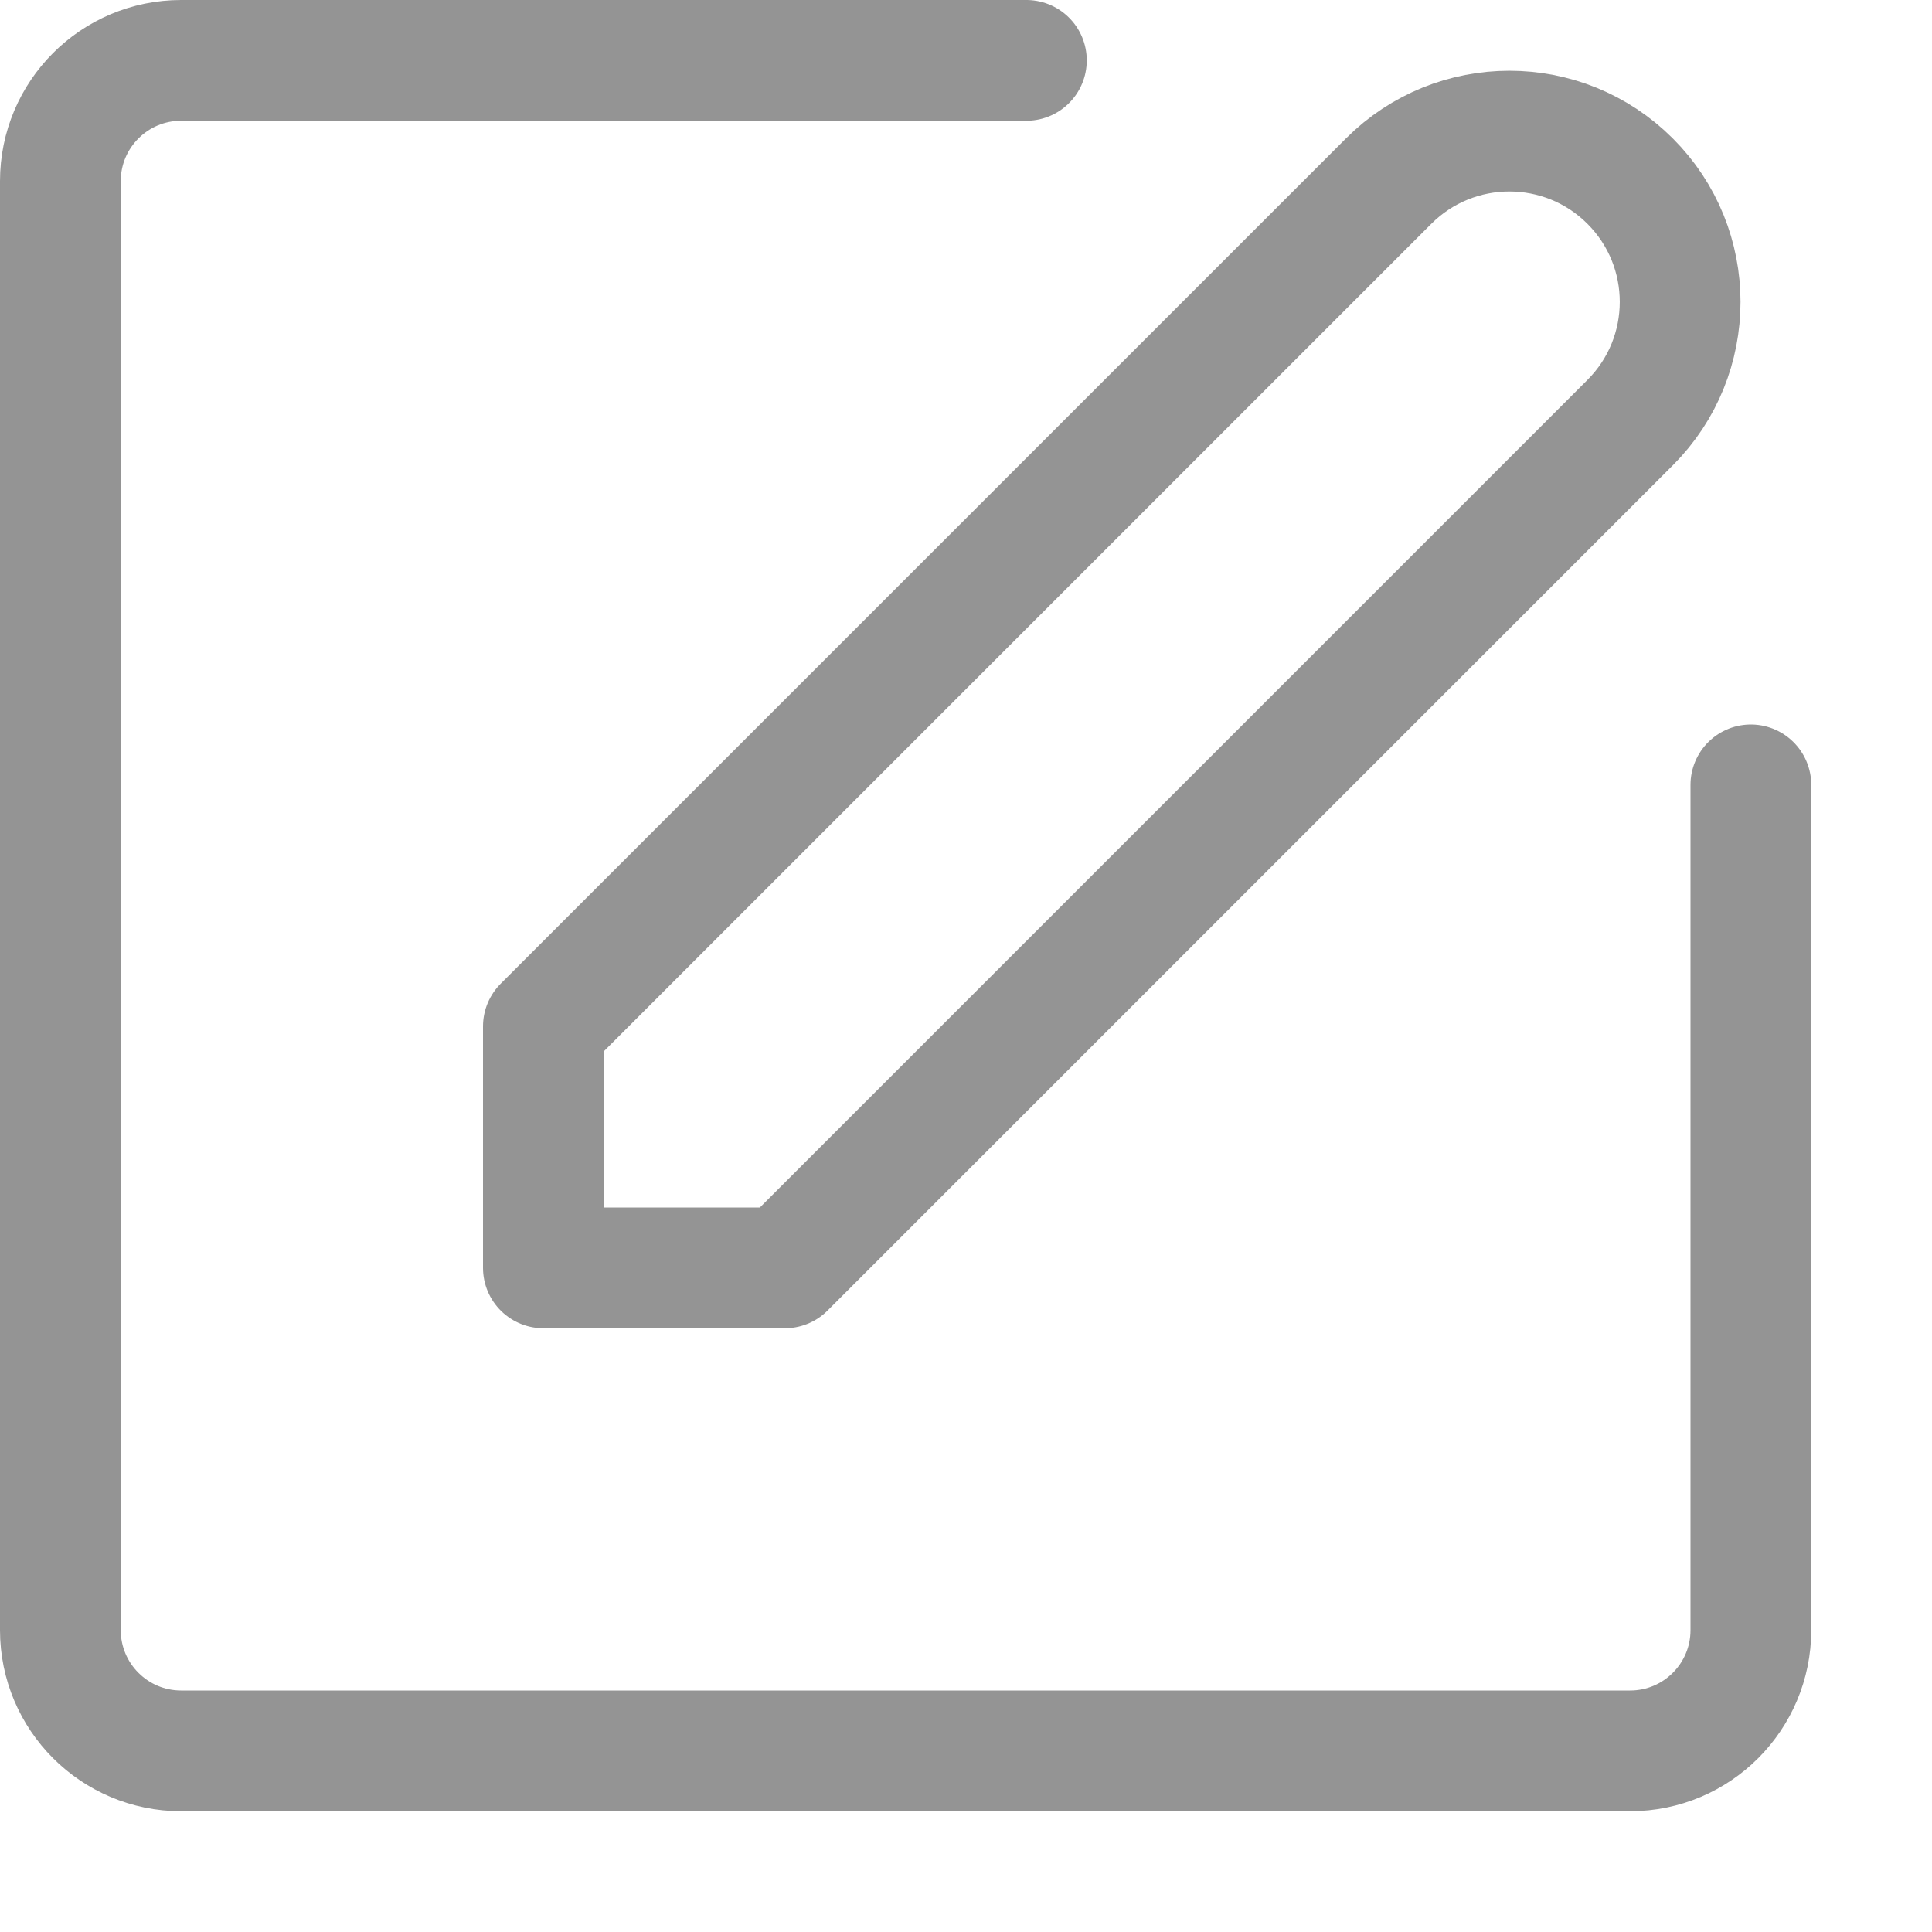
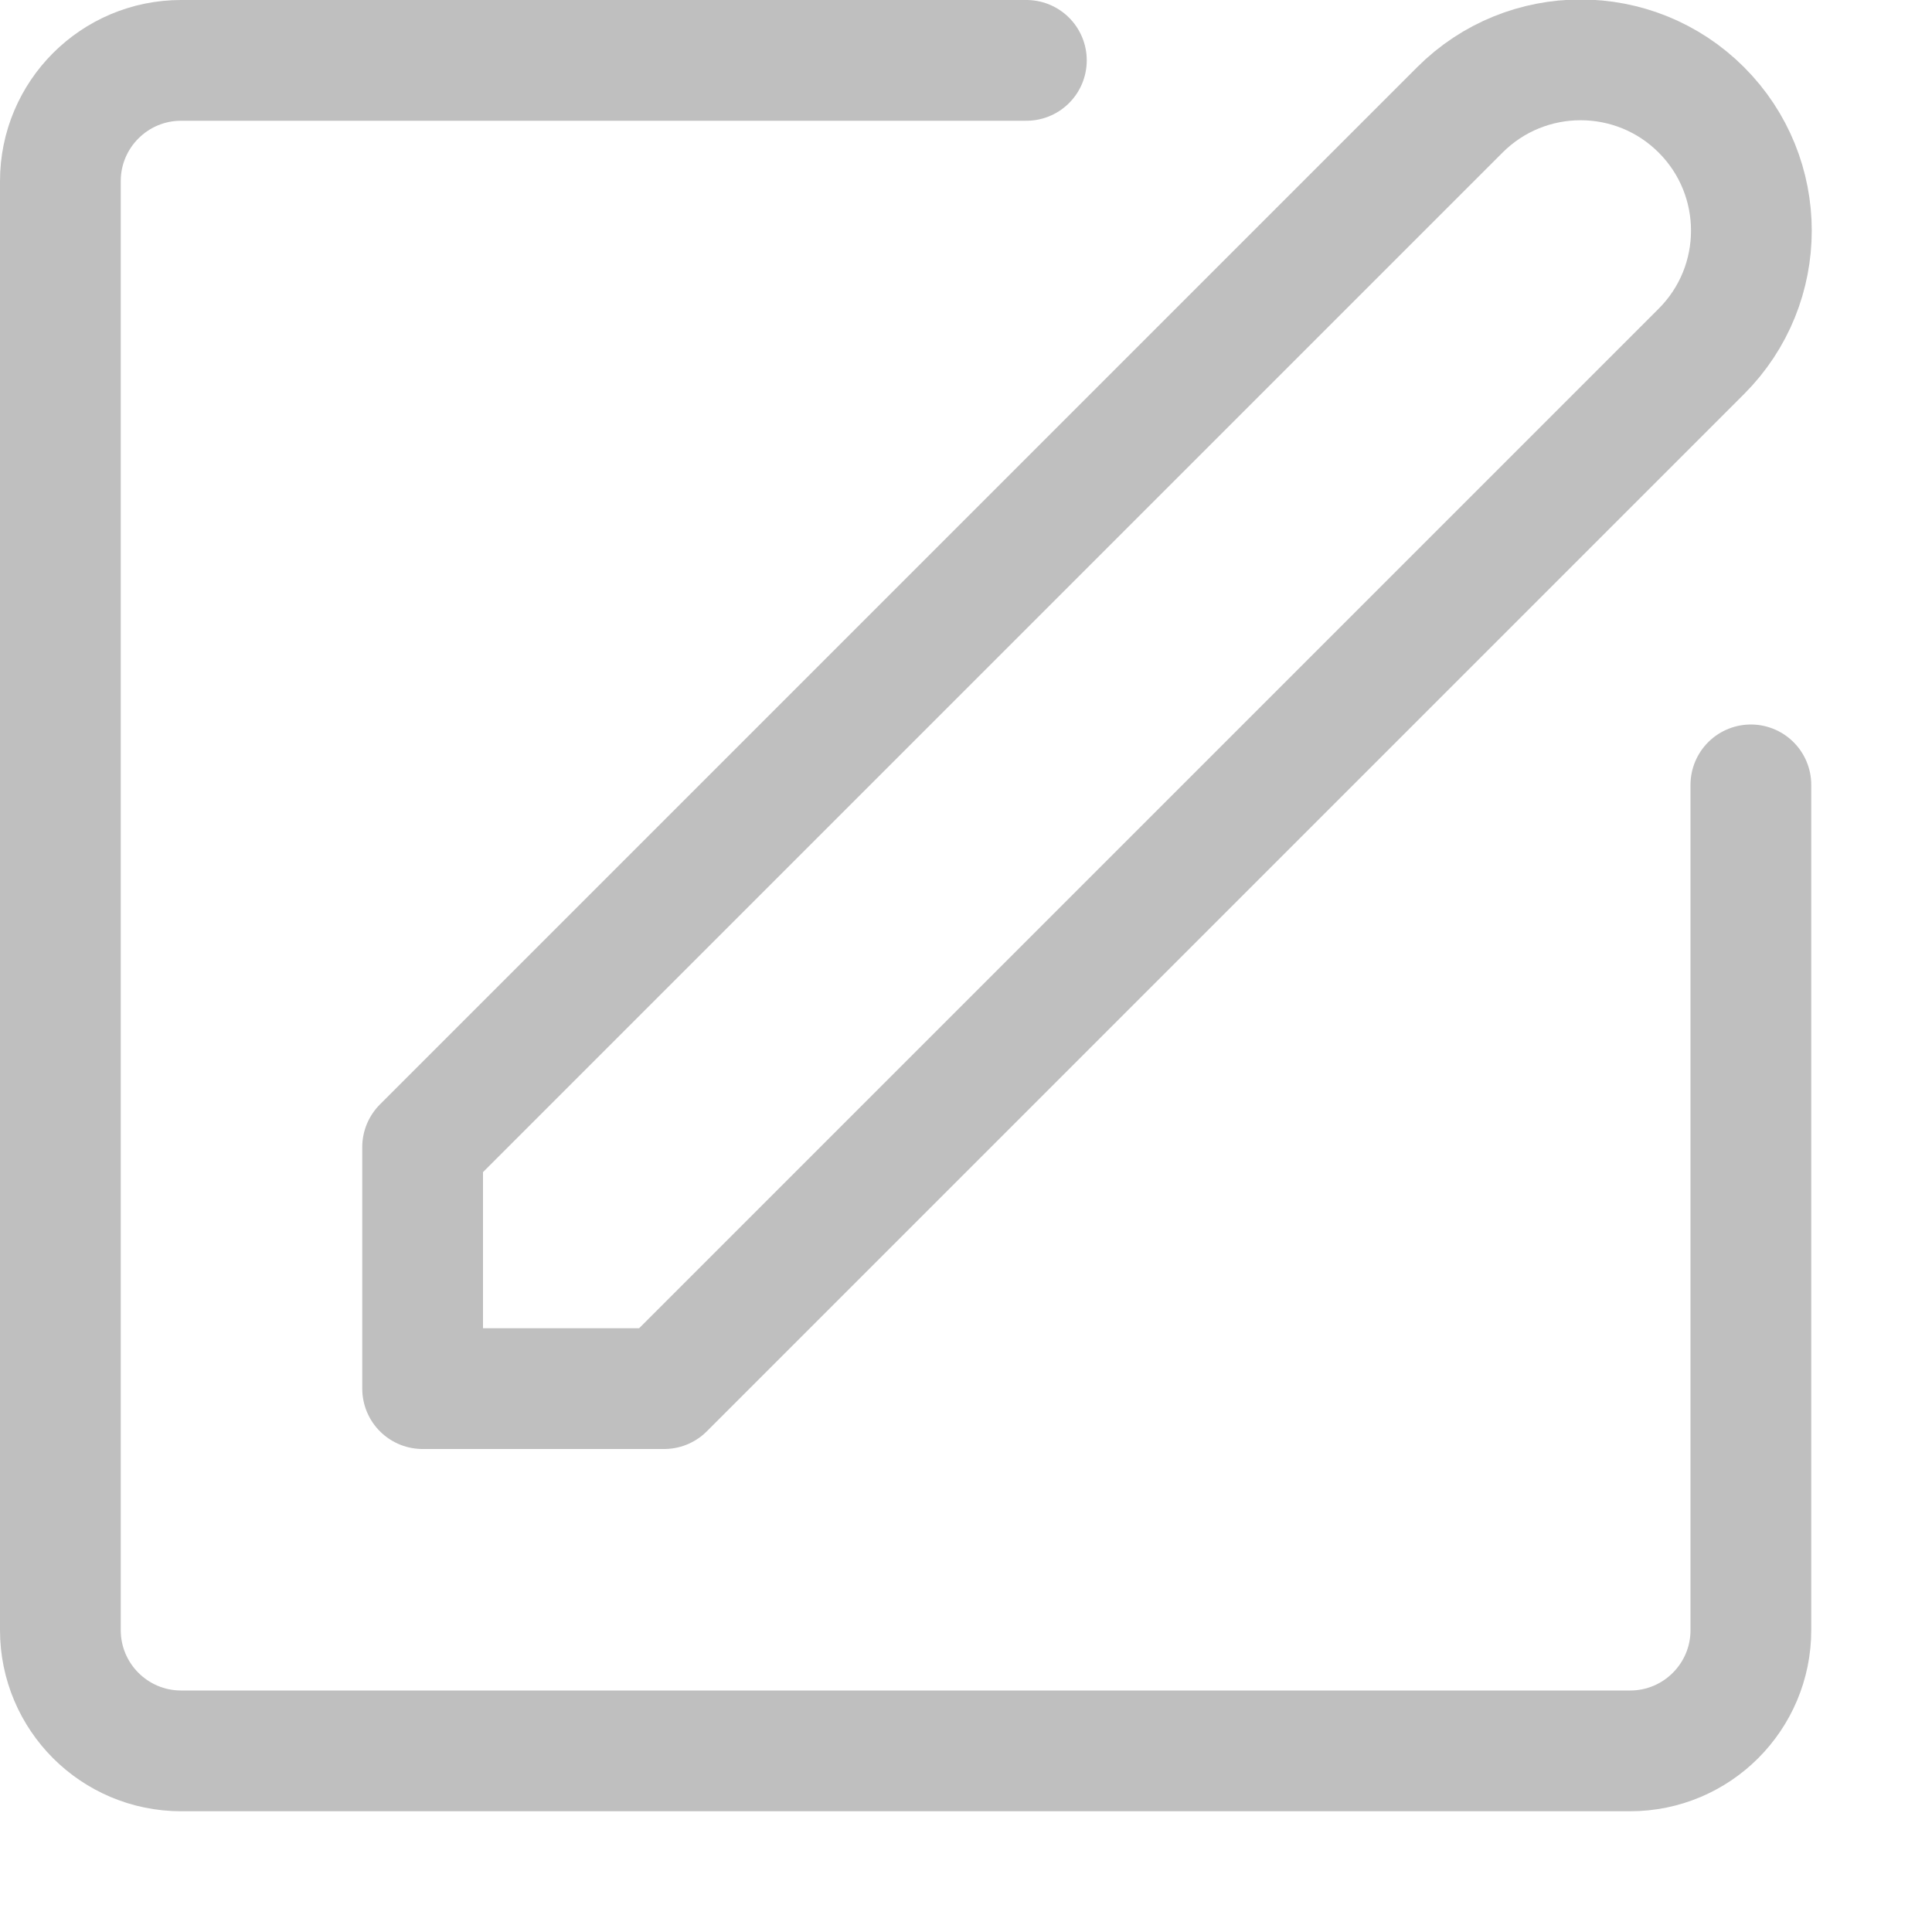
<svg xmlns="http://www.w3.org/2000/svg" viewBox="0 0 16 16">
-   <path d="M8.5.5h-7a1,1,0,0,0-1,1v12a1,1,0,0,0,1,1h12a1,1,0,0,0,1-1v-7" style="fill:none;stroke:#949494;stroke-linecap:round;stroke-linejoin:round" />
-   <path d="M11.5,1.5a1.41,1.41,0,0,1,2,2l-7,7h-2v-2Z" style="fill:none;stroke:#949494;stroke-linecap:round;stroke-linejoin:round" />
+   <g style="opacity:0.6">
+     <path d="M8.5.5h-7a1,1,0,0,0-1,1v12a1,1,0,0,0,1,1h12a1,1,0,0,0,1-1v-7" style="fill:none;stroke:#949494;stroke-linecap:round;stroke-linejoin:round" />
+     <path d="M12.09.91a1.41,1.41,0,0,1,2,2L5.5,11.5h-2v-2Z" style="fill:none;stroke:#949494;stroke-linecap:round;stroke-linejoin:round" />
+   </g>
</svg>
